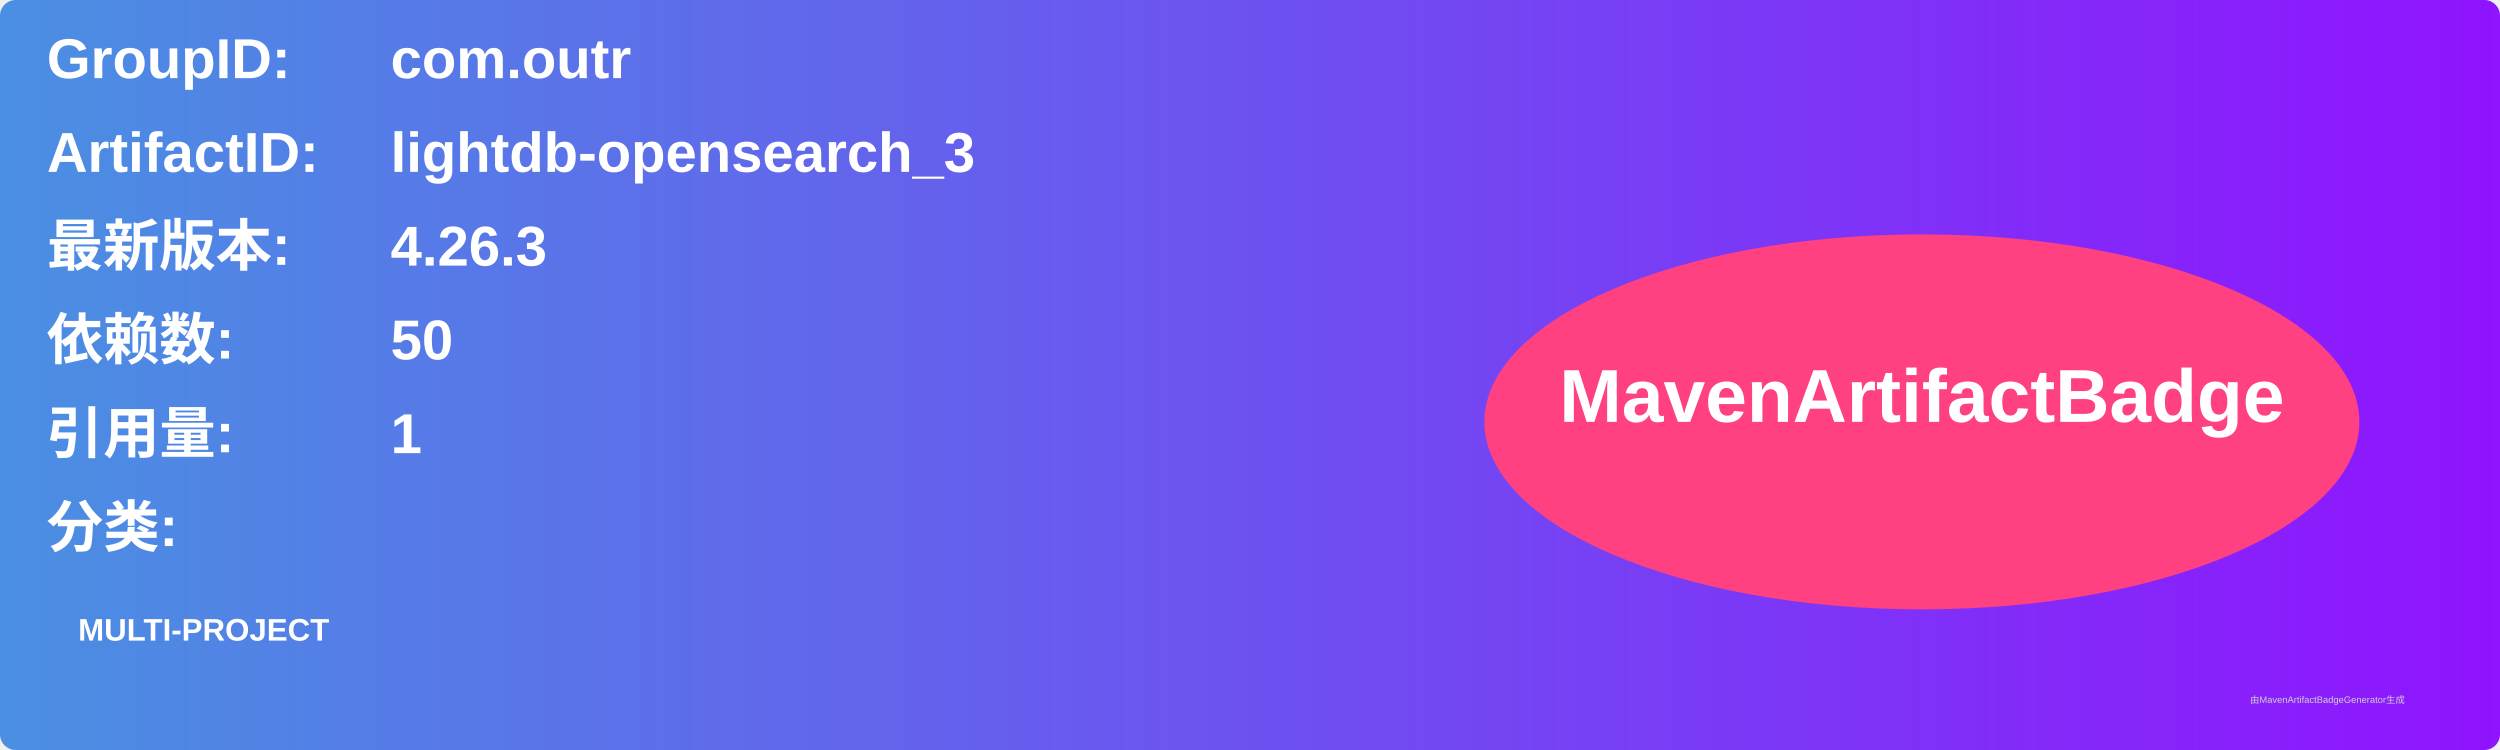
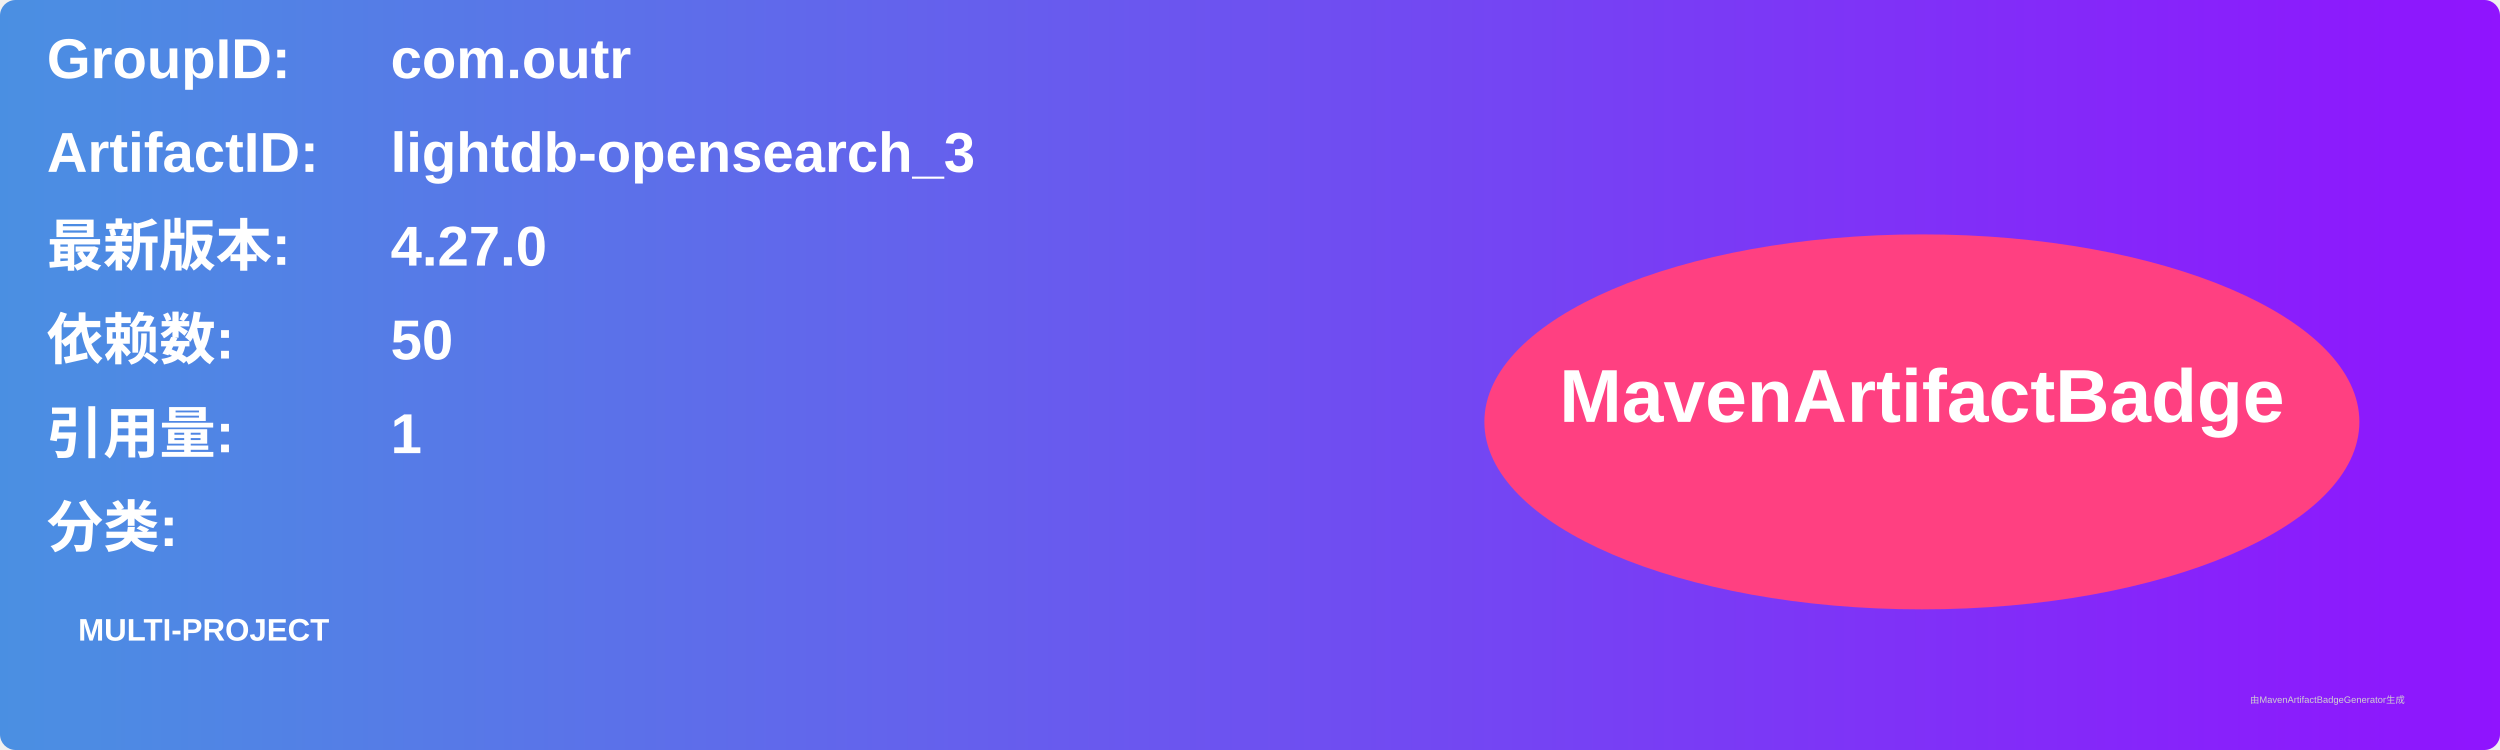
<svg xmlns="http://www.w3.org/2000/svg" width="800" height="240" viewBox="0 0 800 240">
  <linearGradient id="grad" x1="0%" y1="0%" x2="100%" y2="0%">
    <stop offset="0%" stop-color="#4a90e2" />
    <stop offset="100%" stop-color="#9013fe" />
  </linearGradient>
  <rect width="100%" height="100%" rx="5" ry="5" fill="url(#grad)" />
  <g transform="translate(15, 15)">
    <text x="0" y="10" font-family="Arial" font-size="18" fill="white" font-weight="bold" width="260">GroupID:</text>
    <text x="110" y="10" font-family="Arial" font-size="18" fill="white" font-weight="bold" width="460">com.outr</text>
    <text x="0" y="40" font-family="Arial" font-size="18" fill="white" font-weight="bold" width="260">ArtifactID:</text>
    <text x="110" y="40" font-family="Arial" font-size="18" fill="white" font-weight="bold" width="460">lightdb-opensearch_3</text>
    <text x="0" y="70" font-family="Arial" font-size="18" fill="white" font-weight="bold">最新版本:</text>
    <text x="110" y="70" font-family="Arial" font-size="18" fill="white" font-weight="bold">
-       <tspan font-weight="bold">4.26.3</tspan>
+       <tspan font-weight="bold">4.27.0</tspan>
    </text>
    <text x="0" y="100" font-family="Arial" font-size="18" fill="white" font-weight="bold">依赖数: </text>
    <text x="110" y="100" font-family="Arial" font-size="18" fill="white">
      <tspan font-weight="bold">50</tspan>
    </text>
    <text x="0" y="130" font-family="Arial" font-size="18" fill="white" font-weight="bold">引用量: </text>
    <text x="110" y="130" font-family="Arial" font-size="18" fill="white">
      <tspan font-weight="bold">1</tspan>
    </text>
    <text x="0" y="160" font-family="Arial" font-size="18" fill="white" font-weight="bold">分类:</text>
    <text x="10" y="190" font-family="Arial" font-size="10" fill="white">
      <tspan font-weight="bold">MULTI-PROJECT</tspan>
    </text>
    <ellipse cx="600" cy="120" rx="140" ry="60" fill="#ff4081" />
    <text x="600" y="120" text-anchor="middle" font-family="Arial" font-size="24" fill="white" font-weight="bold">MavenArtifactBadge</text>
  </g>
  <text x="720" y="225" font-family="Arial" font-size="3" fill="#d0d0d0">由MavenArtifactBadgeGenerator生成</text>
</svg>
